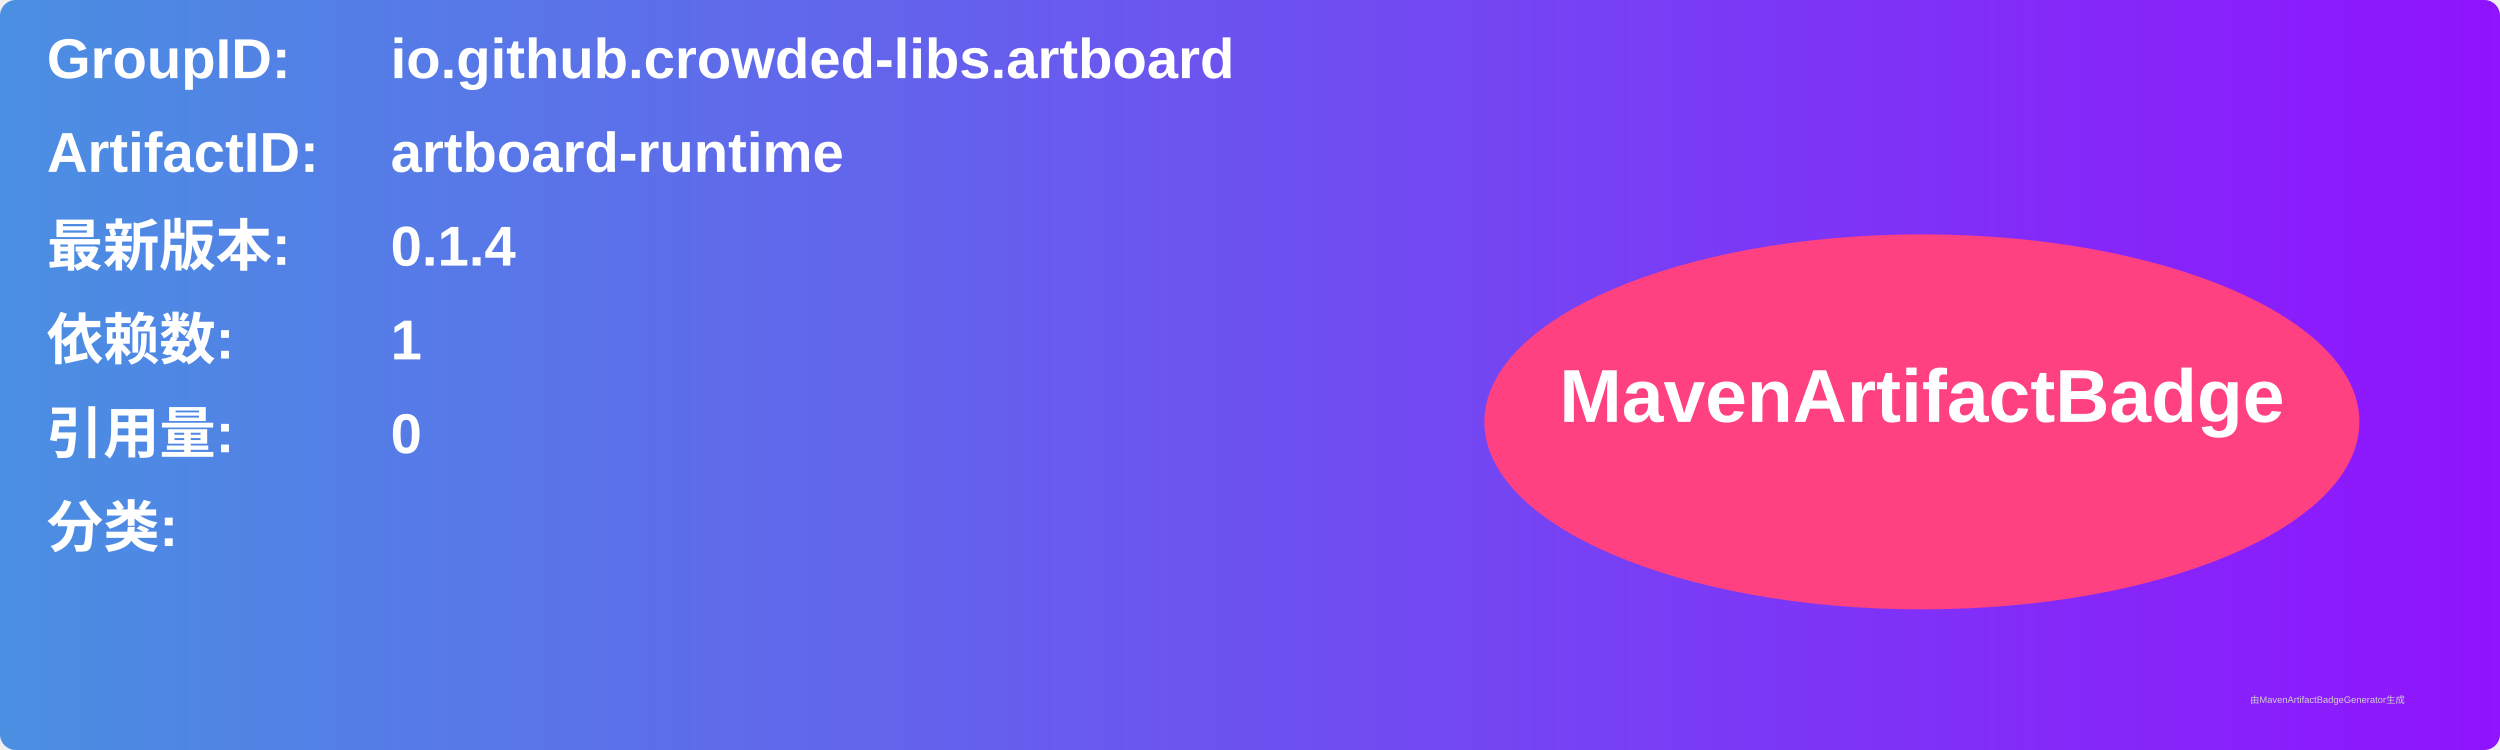
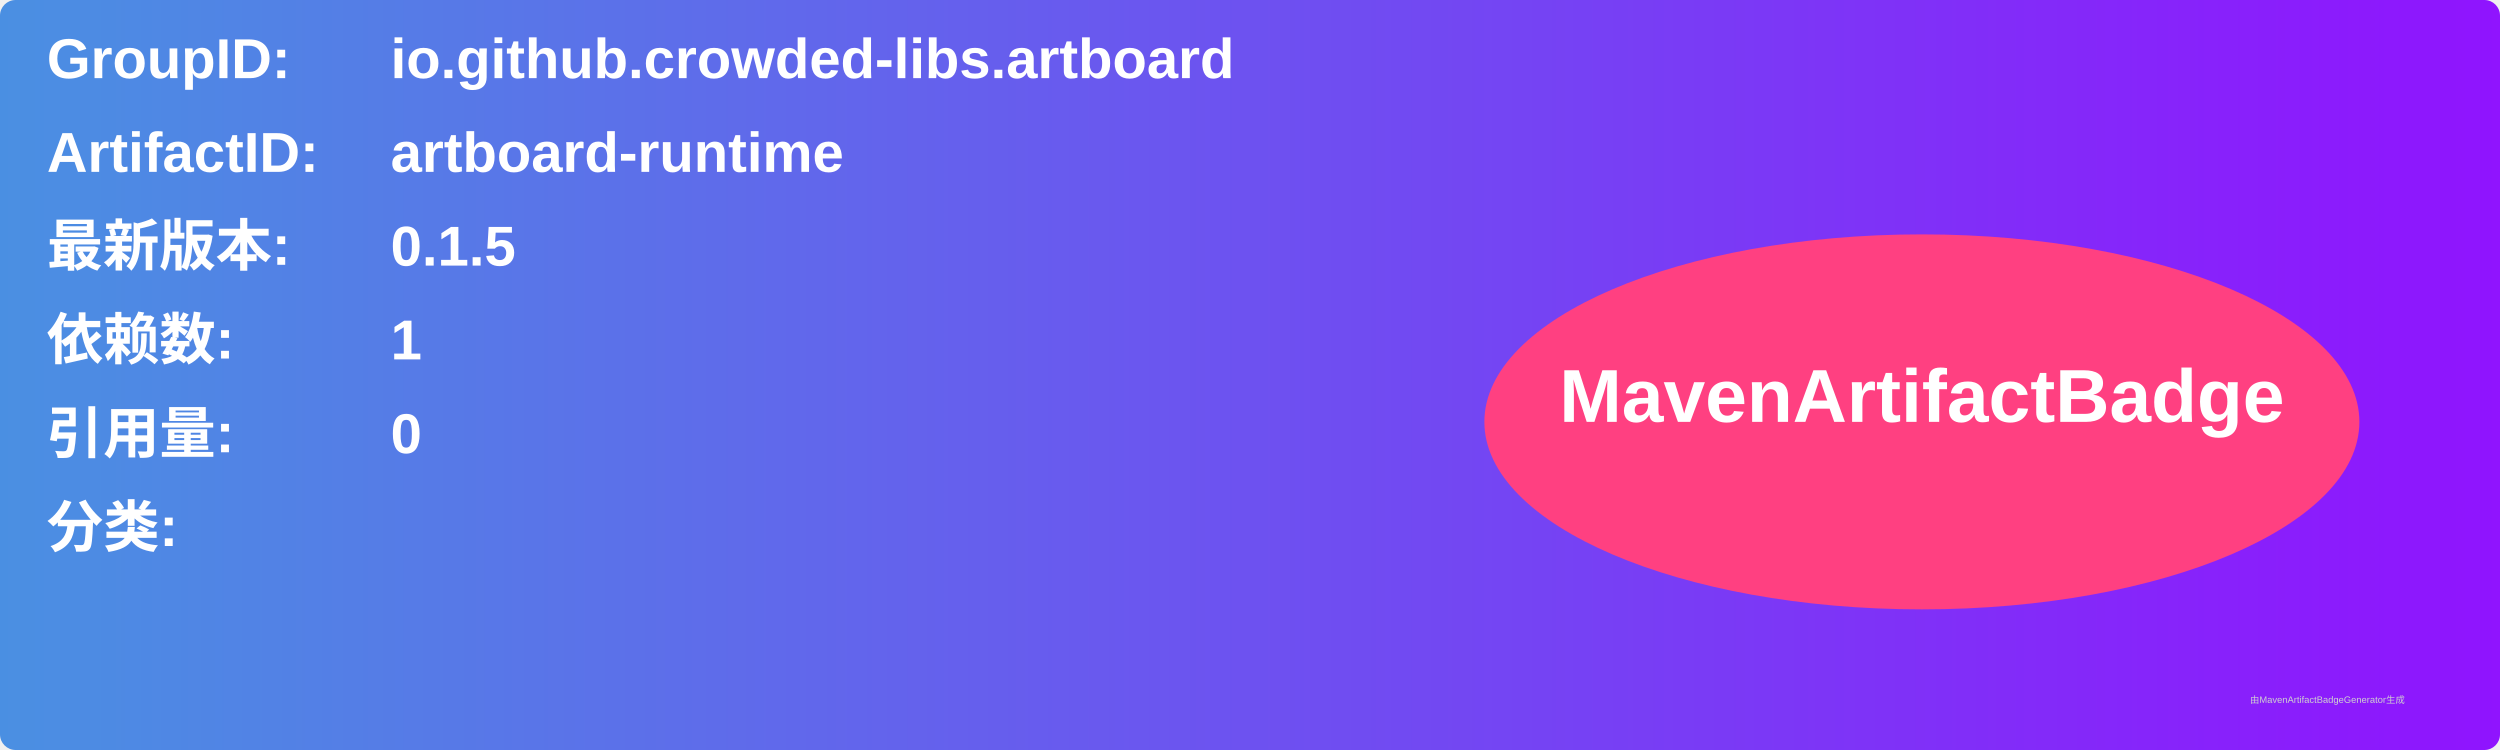
<svg xmlns="http://www.w3.org/2000/svg" width="800" height="240" viewBox="0 0 800 240">
  <linearGradient id="grad" x1="0%" y1="0%" x2="100%" y2="0%">
    <stop offset="0%" stop-color="#4a90e2" />
    <stop offset="100%" stop-color="#9013fe" />
  </linearGradient>
  <rect width="100%" height="100%" rx="5" ry="5" fill="url(#grad)" />
  <g transform="translate(15, 15)">
    <text x="0" y="10" font-family="Arial" font-size="18" fill="white" font-weight="bold" width="260">GroupID:</text>
    <text x="110" y="10" font-family="Arial" font-size="18" fill="white" font-weight="bold" width="460">io.github.crowded-libs.artboard</text>
    <text x="0" y="40" font-family="Arial" font-size="18" fill="white" font-weight="bold" width="260">ArtifactID:</text>
    <text x="110" y="40" font-family="Arial" font-size="18" fill="white" font-weight="bold" width="460">artboard-runtime</text>
    <text x="0" y="70" font-family="Arial" font-size="18" fill="white" font-weight="bold">最新版本:</text>
    <text x="110" y="70" font-family="Arial" font-size="18" fill="white" font-weight="bold">
-       <tspan font-weight="bold">0.1.4</tspan>
+       <tspan font-weight="bold">0.1.5</tspan>
    </text>
    <text x="0" y="100" font-family="Arial" font-size="18" fill="white" font-weight="bold">依赖数: </text>
    <text x="110" y="100" font-family="Arial" font-size="18" fill="white">
      <tspan font-weight="bold">1</tspan>
    </text>
    <text x="0" y="130" font-family="Arial" font-size="18" fill="white" font-weight="bold">引用量: </text>
    <text x="110" y="130" font-family="Arial" font-size="18" fill="white">
      <tspan font-weight="bold">0</tspan>
    </text>
    <text x="0" y="160" font-family="Arial" font-size="18" fill="white" font-weight="bold">分类:</text>
    <text x="10" y="190" font-family="Arial" font-size="10" fill="white">
      <tspan font-weight="bold" />
    </text>
    <ellipse cx="600" cy="120" rx="140" ry="60" fill="#ff4081" />
    <text x="600" y="120" text-anchor="middle" font-family="Arial" font-size="24" fill="white" font-weight="bold">MavenArtifactBadge</text>
  </g>
  <text x="720" y="225" font-family="Arial" font-size="3" fill="#d0d0d0">由MavenArtifactBadgeGenerator生成</text>
</svg>
